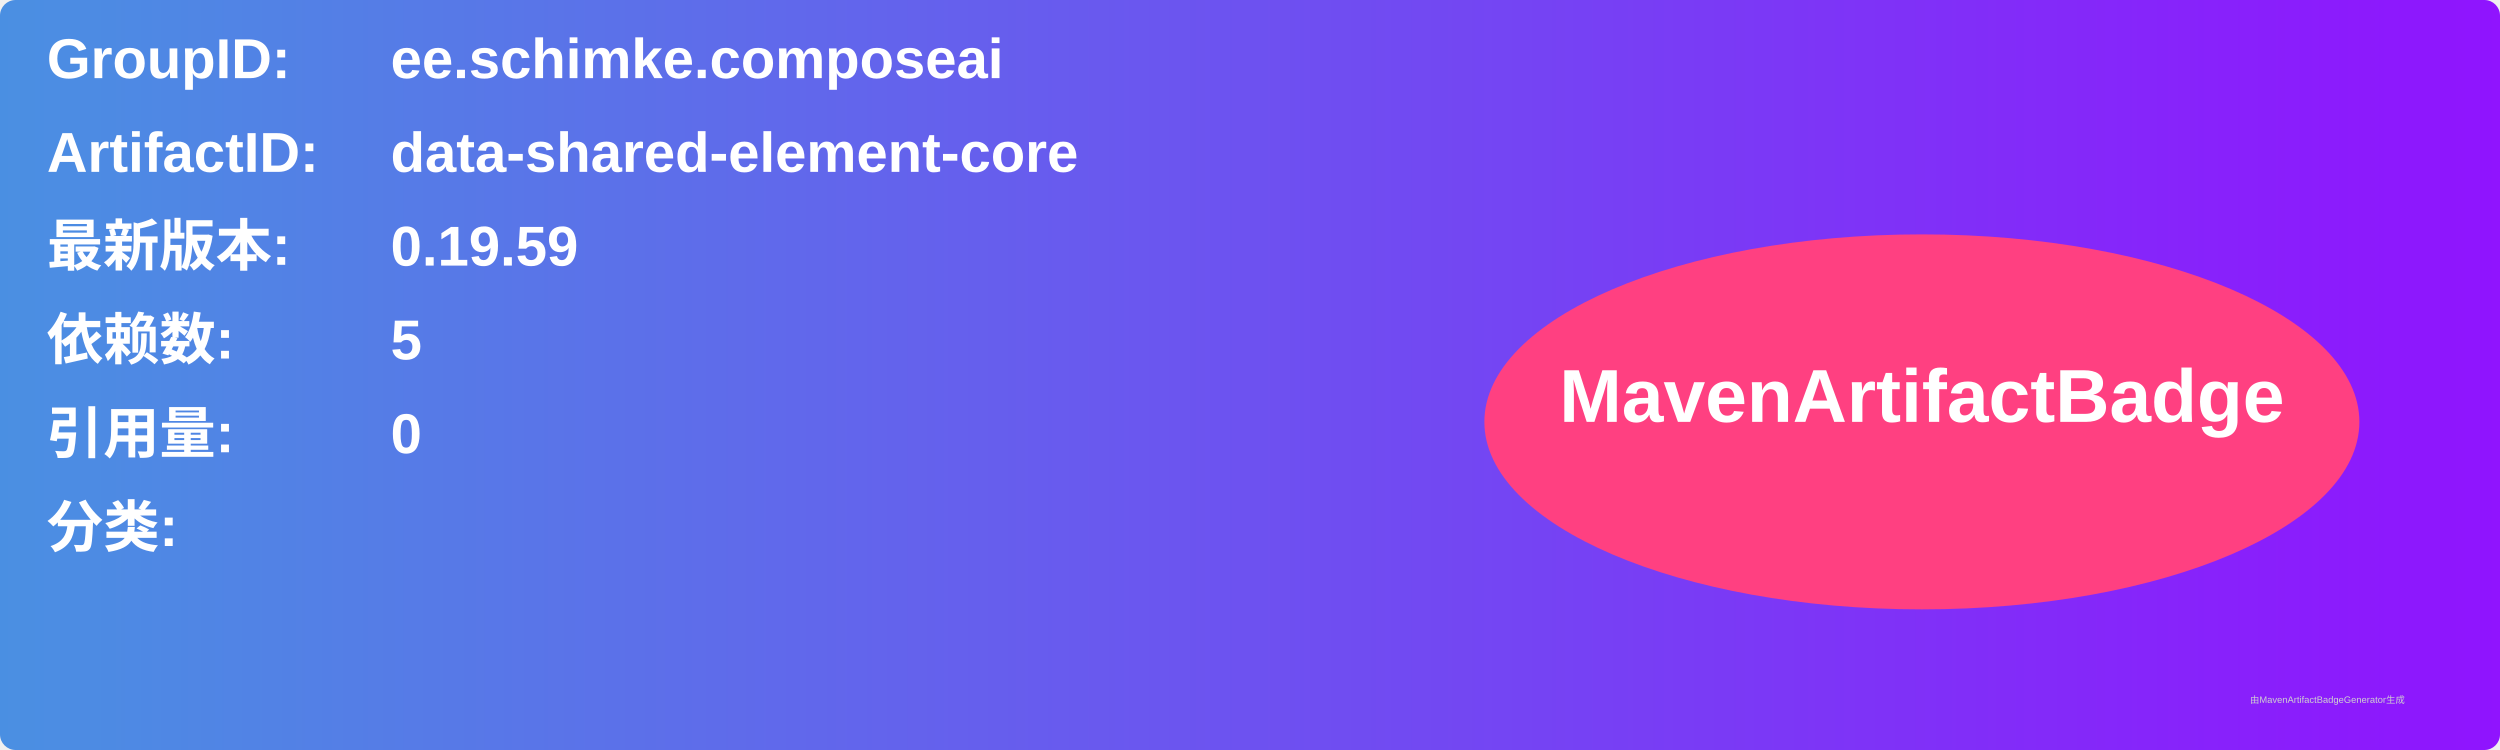
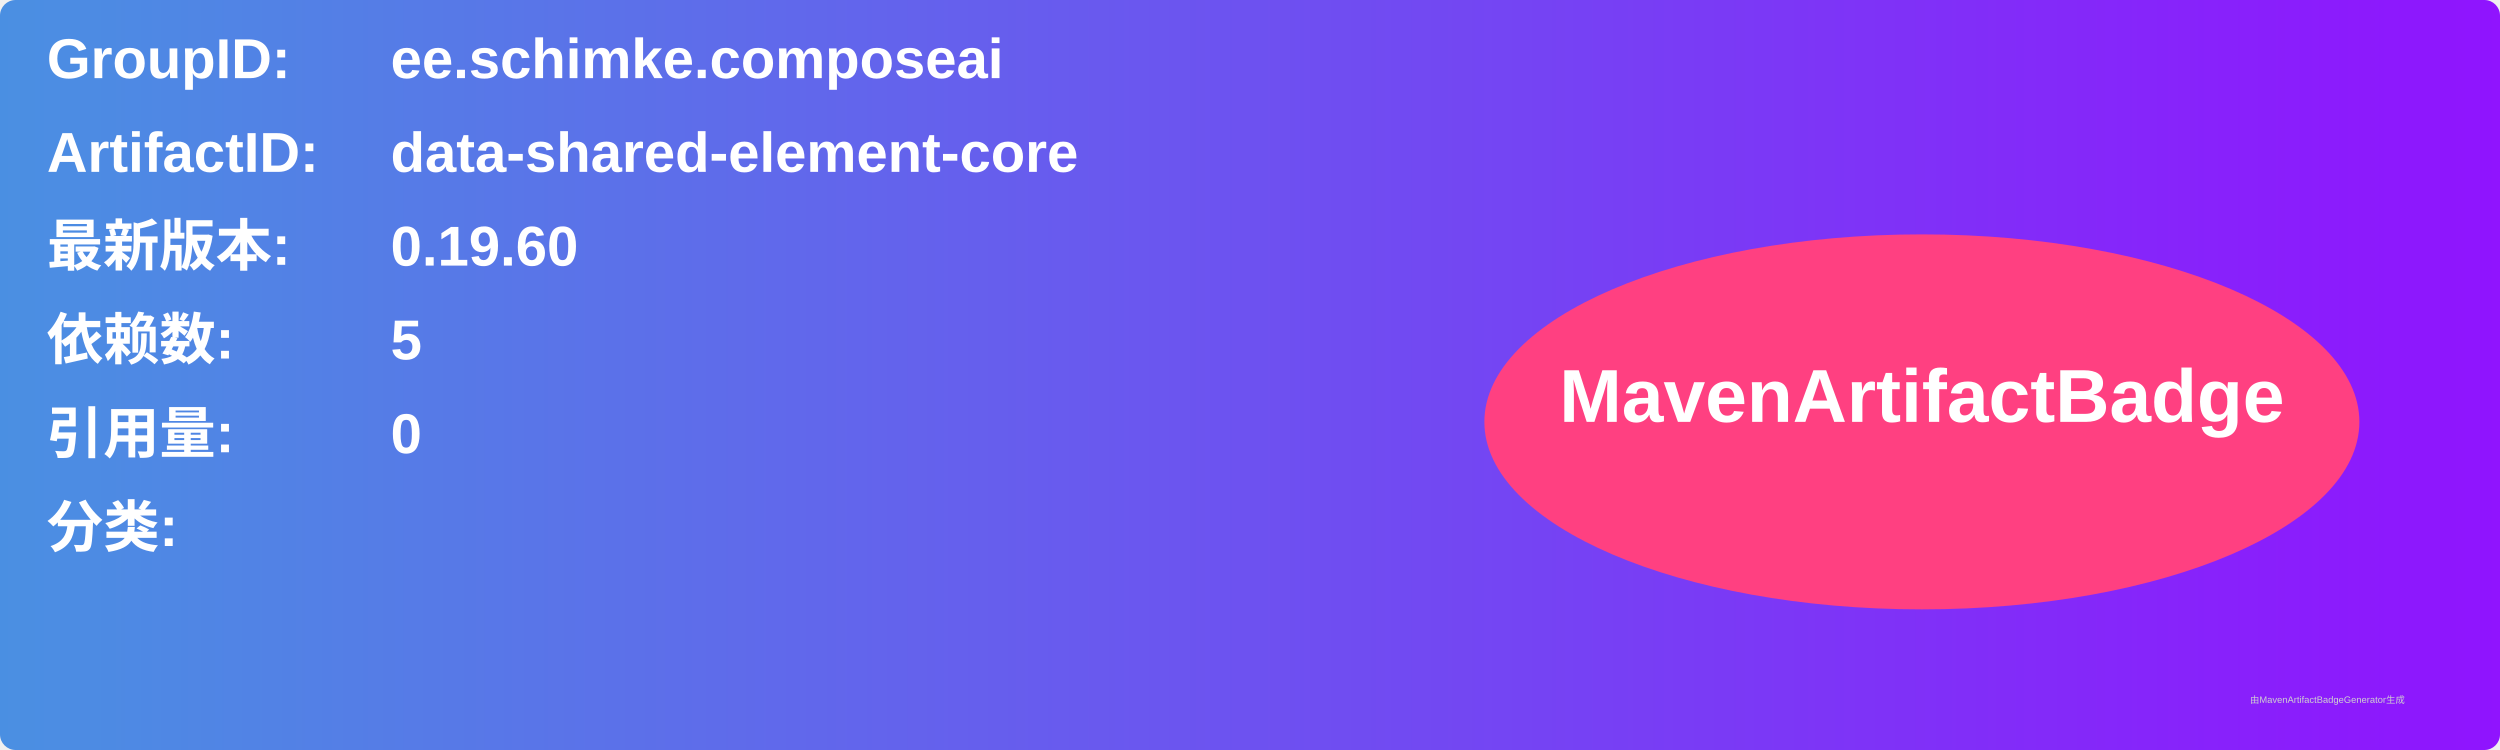
<svg xmlns="http://www.w3.org/2000/svg" width="800" height="240" viewBox="0 0 800 240">
  <linearGradient id="grad" x1="0%" y1="0%" x2="100%" y2="0%">
    <stop offset="0%" stop-color="#4a90e2" />
    <stop offset="100%" stop-color="#9013fe" />
  </linearGradient>
  <rect width="100%" height="100%" rx="5" ry="5" fill="url(#grad)" />
  <g transform="translate(15, 15)">
    <text x="0" y="10" font-family="Arial" font-size="18" fill="white" font-weight="bold" width="260">GroupID:</text>
    <text x="110" y="10" font-family="Arial" font-size="18" fill="white" font-weight="bold" width="460">ee.schimke.composeai</text>
    <text x="0" y="40" font-family="Arial" font-size="18" fill="white" font-weight="bold" width="260">ArtifactID:</text>
    <text x="110" y="40" font-family="Arial" font-size="18" fill="white" font-weight="bold" width="460">data-shared-element-core</text>
    <text x="0" y="70" font-family="Arial" font-size="18" fill="white" font-weight="bold">最新版本:</text>
    <text x="110" y="70" font-family="Arial" font-size="18" fill="white" font-weight="bold">
-       <tspan font-weight="bold">0.19.59</tspan>
+       <tspan font-weight="bold">0.19.60</tspan>
    </text>
    <text x="0" y="100" font-family="Arial" font-size="18" fill="white" font-weight="bold">依赖数: </text>
    <text x="110" y="100" font-family="Arial" font-size="18" fill="white">
      <tspan font-weight="bold">5</tspan>
    </text>
    <text x="0" y="130" font-family="Arial" font-size="18" fill="white" font-weight="bold">引用量: </text>
    <text x="110" y="130" font-family="Arial" font-size="18" fill="white">
      <tspan font-weight="bold">0</tspan>
    </text>
    <text x="0" y="160" font-family="Arial" font-size="18" fill="white" font-weight="bold">分类:</text>
    <text x="10" y="190" font-family="Arial" font-size="10" fill="white">
      <tspan font-weight="bold" />
    </text>
    <ellipse cx="600" cy="120" rx="140" ry="60" fill="#ff4081" />
    <text x="600" y="120" text-anchor="middle" font-family="Arial" font-size="24" fill="white" font-weight="bold">MavenArtifactBadge</text>
  </g>
  <text x="720" y="225" font-family="Arial" font-size="3" fill="#d0d0d0">由MavenArtifactBadgeGenerator生成</text>
</svg>
